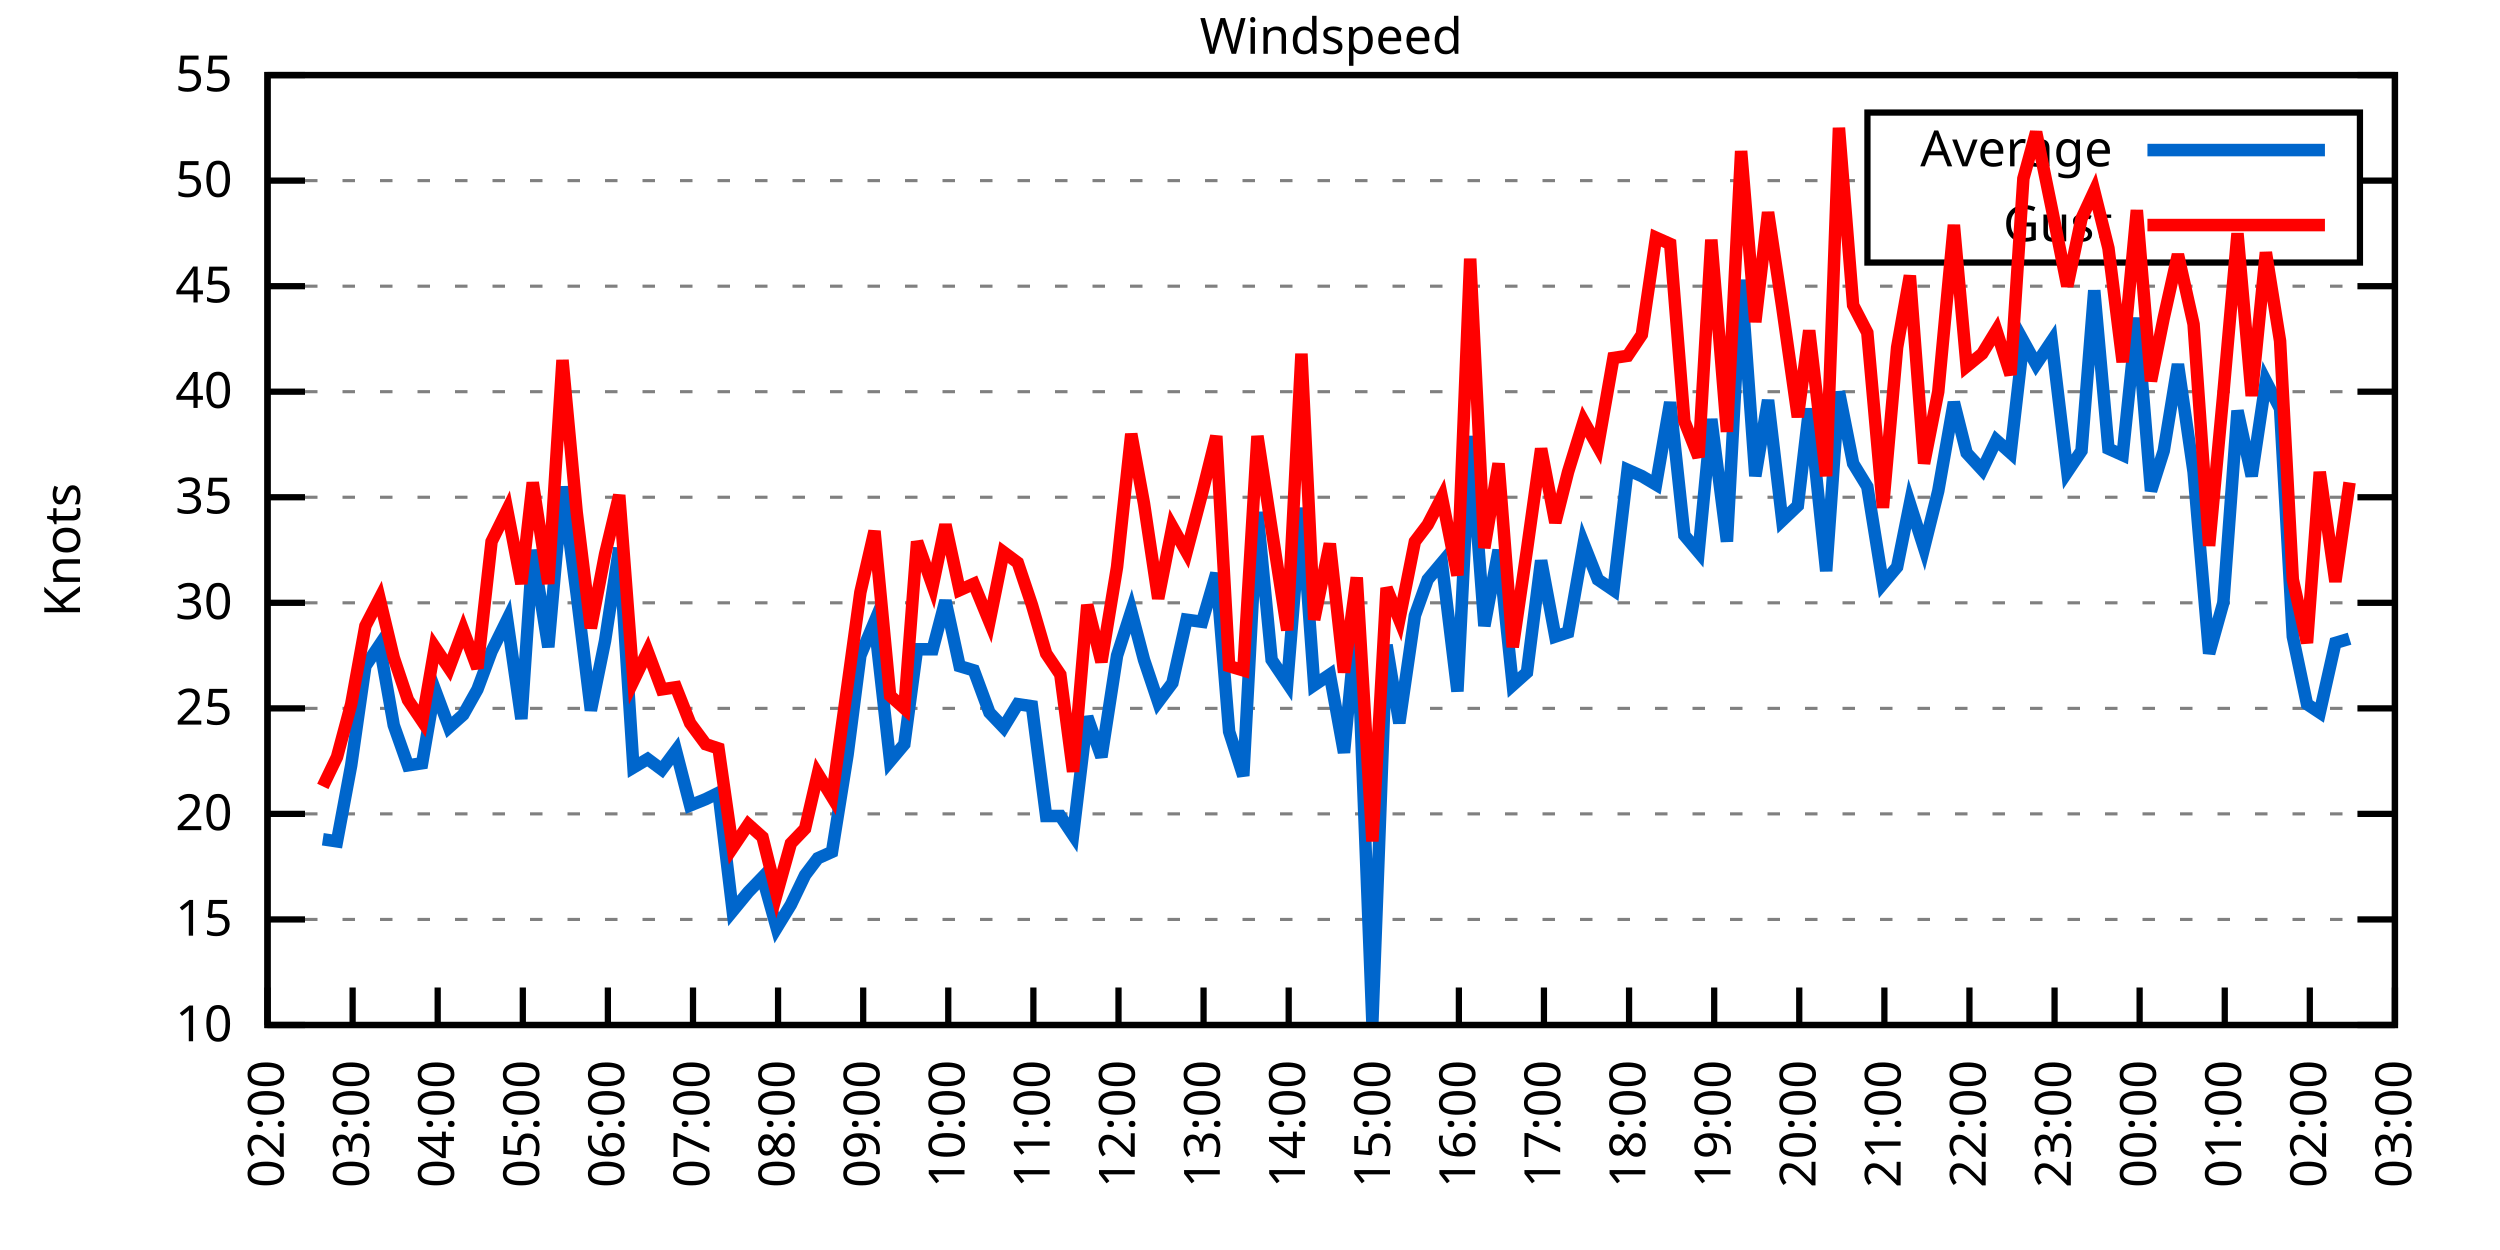
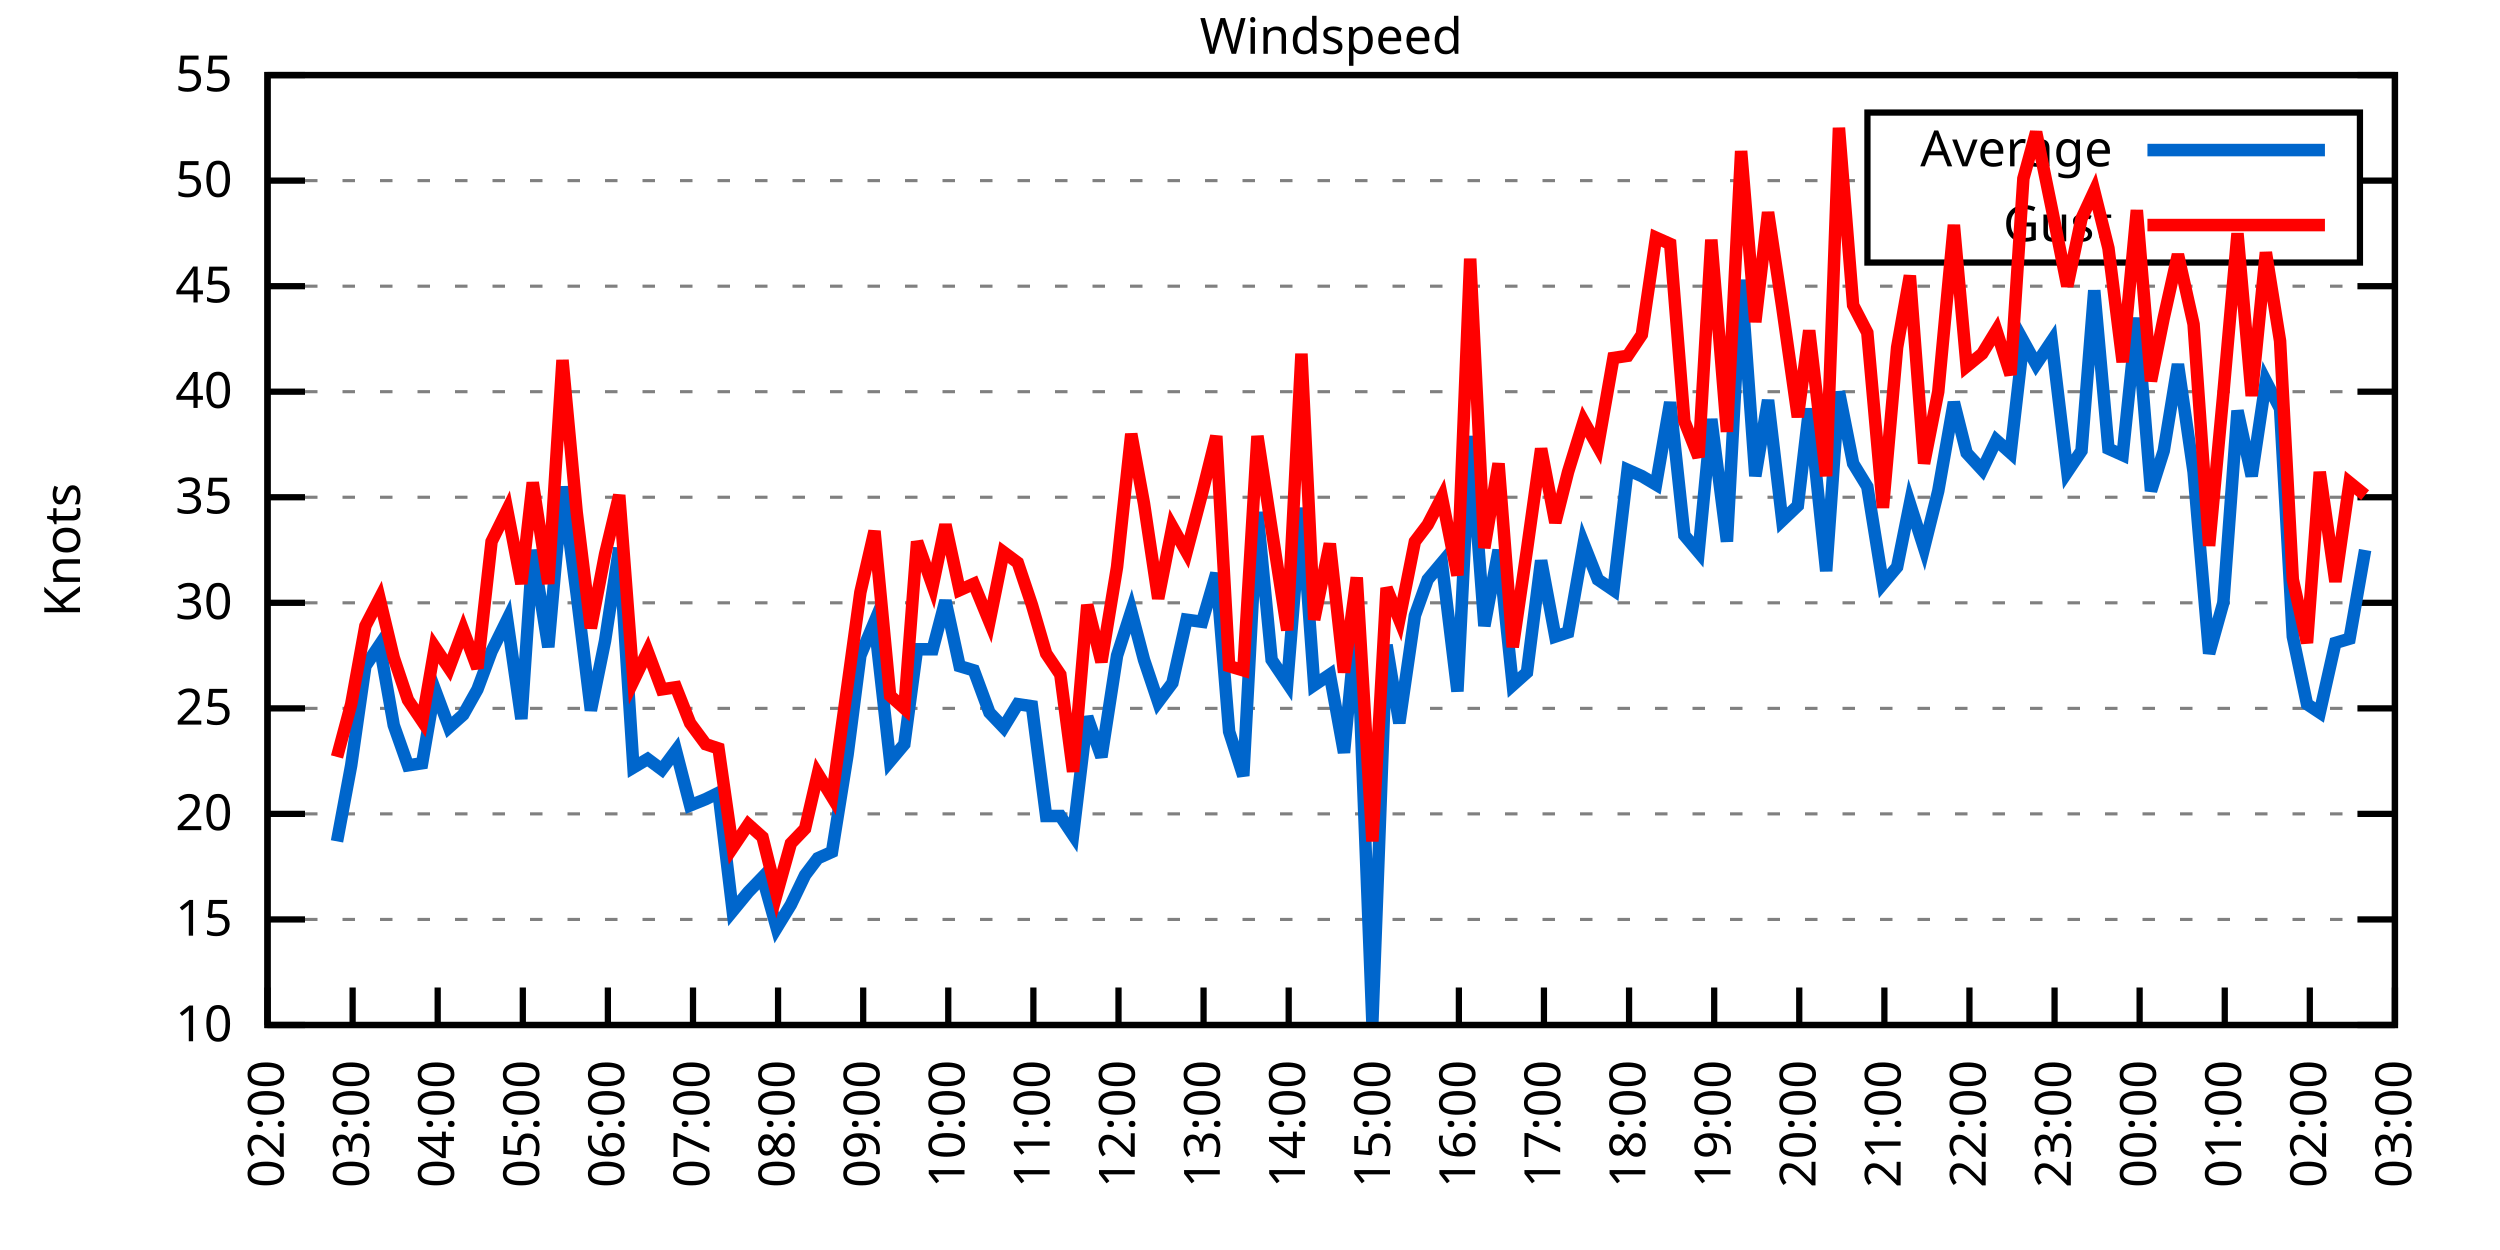
<svg xmlns="http://www.w3.org/2000/svg" xmlns:xlink="http://www.w3.org/1999/xlink" width="400" height="200" viewBox="0 0 400 200">
  <g id="gnuplot_canvas">
    <rect x="0" y="0" width="400" height="200" fill="none" />
    <defs>
      <circle id="gpDot" r="0.5" stroke-width="0.5" stroke="currentColor" />
      <path id="gpPt0" stroke-width="0.333" stroke="currentColor" d="M-1,0 h2 M0,-1 v2" />
      <path id="gpPt1" stroke-width="0.333" stroke="currentColor" d="M-1,-1 L1,1 M1,-1 L-1,1" />
      <path id="gpPt2" stroke-width="0.333" stroke="currentColor" d="M-1,0 L1,0 M0,-1 L0,1 M-1,-1 L1,1 M-1,1 L1,-1" />
      <rect id="gpPt3" stroke-width="0.333" stroke="currentColor" x="-1" y="-1" width="2" height="2" />
      <rect id="gpPt4" stroke-width="0.333" stroke="currentColor" fill="currentColor" x="-1" y="-1" width="2" height="2" />
      <circle id="gpPt5" stroke-width="0.333" stroke="currentColor" cx="0" cy="0" r="1" />
      <use xlink:href="#gpPt5" id="gpPt6" fill="currentColor" stroke="none" />
      <path id="gpPt7" stroke-width="0.333" stroke="currentColor" d="M0,-1.33 L-1.33,0.67 L1.33,0.67 z" />
      <use xlink:href="#gpPt7" id="gpPt8" fill="currentColor" stroke="none" />
      <use xlink:href="#gpPt7" id="gpPt9" stroke="currentColor" transform="rotate(180)" />
      <use xlink:href="#gpPt9" id="gpPt10" fill="currentColor" stroke="none" />
      <use xlink:href="#gpPt3" id="gpPt11" stroke="currentColor" transform="rotate(45)" />
      <use xlink:href="#gpPt11" id="gpPt12" fill="currentColor" stroke="none" />
      <path id="gpPt13" stroke-width="0.333" stroke="currentColor" d="M0,1.330 L1.265,0.411 L0.782,-1.067 L-0.782,-1.076 L-1.265,0.411 z" />
      <use xlink:href="#gpPt13" id="gpPt14" fill="currentColor" stroke="none" />
      <filter id="textbox" filterUnits="objectBoundingBox" x="0" y="0" height="1" width="1">
        <feFlood flood-color="white" flood-opacity="1" result="bgnd" />
        <feComposite in="SourceGraphic" in2="bgnd" operator="atop" />
      </filter>
      <filter id="greybox" filterUnits="objectBoundingBox" x="0" y="0" height="1" width="1">
        <feFlood flood-color="lightgrey" flood-opacity="1" result="grey" />
        <feComposite in="SourceGraphic" in2="grey" operator="atop" />
      </filter>
    </defs>
    <g fill="none" color="white" stroke="currentColor" stroke-width="1.00" stroke-linecap="butt" stroke-linejoin="miter">
</g>
    <g fill="none" color="black" stroke="currentColor" stroke-width="1.00" stroke-linecap="butt" stroke-linejoin="miter">
      <g stroke="none" shape-rendering="crispEdges">
        <polygon fill="rgb(255, 255, 255)" points="42.80,164.00 383.18,164.00 383.18,12.02 42.80,12.02 " />
      </g>
    </g>
    <g fill="none" color="black" stroke="currentColor" stroke-width="1.00" stroke-linecap="butt" stroke-linejoin="miter">
</g>
    <g fill="none" color="black" stroke="black" stroke-width="0.50" stroke-linecap="butt" stroke-linejoin="miter">
</g>
    <g fill="none" color="gray" stroke="currentColor" stroke-width="0.50" stroke-linecap="butt" stroke-linejoin="miter">
      <path stroke="gray" stroke-dasharray="2,4" class="gridline" d="M42.80,164.00 L383.19,164.00  " />
    </g>
    <g fill="none" color="gray" stroke="gray" stroke-width="1.00" stroke-linecap="butt" stroke-linejoin="miter">
</g>
    <g fill="none" color="black" stroke="currentColor" stroke-width="1.00" stroke-linecap="butt" stroke-linejoin="miter">
      <path stroke="black" d="M42.80,164.00 L48.80,164.00 M383.19,164.00 L377.19,164.00  " />
      <g transform="translate(37.20,166.60)" stroke="none" fill="black" font-family="Sans" font-size="8.00" text-anchor="end">
        <text>
          <tspan font-family="Sans"> 10</tspan>
        </text>
      </g>
    </g>
    <g fill="none" color="black" stroke="currentColor" stroke-width="1.00" stroke-linecap="butt" stroke-linejoin="miter">
</g>
    <g fill="none" color="black" stroke="black" stroke-width="0.50" stroke-linecap="butt" stroke-linejoin="miter">
</g>
    <g fill="none" color="gray" stroke="currentColor" stroke-width="0.50" stroke-linecap="butt" stroke-linejoin="miter">
      <path stroke="gray" stroke-dasharray="2,4" class="gridline" d="M42.80,147.11 L383.19,147.11  " />
    </g>
    <g fill="none" color="gray" stroke="gray" stroke-width="1.00" stroke-linecap="butt" stroke-linejoin="miter">
</g>
    <g fill="none" color="black" stroke="currentColor" stroke-width="1.00" stroke-linecap="butt" stroke-linejoin="miter">
      <path stroke="black" d="M42.80,147.11 L48.80,147.11 M383.19,147.11 L377.19,147.11  " />
      <g transform="translate(37.20,149.71)" stroke="none" fill="black" font-family="Sans" font-size="8.00" text-anchor="end">
        <text>
          <tspan font-family="Sans"> 15</tspan>
        </text>
      </g>
    </g>
    <g fill="none" color="black" stroke="currentColor" stroke-width="1.00" stroke-linecap="butt" stroke-linejoin="miter">
</g>
    <g fill="none" color="black" stroke="black" stroke-width="0.50" stroke-linecap="butt" stroke-linejoin="miter">
</g>
    <g fill="none" color="gray" stroke="currentColor" stroke-width="0.50" stroke-linecap="butt" stroke-linejoin="miter">
      <path stroke="gray" stroke-dasharray="2,4" class="gridline" d="M42.80,130.22 L383.19,130.22  " />
    </g>
    <g fill="none" color="gray" stroke="gray" stroke-width="1.00" stroke-linecap="butt" stroke-linejoin="miter">
</g>
    <g fill="none" color="black" stroke="currentColor" stroke-width="1.00" stroke-linecap="butt" stroke-linejoin="miter">
      <path stroke="black" d="M42.80,130.22 L48.80,130.22 M383.19,130.22 L377.19,130.22  " />
      <g transform="translate(37.20,132.82)" stroke="none" fill="black" font-family="Sans" font-size="8.00" text-anchor="end">
        <text>
          <tspan font-family="Sans"> 20</tspan>
        </text>
      </g>
    </g>
    <g fill="none" color="black" stroke="currentColor" stroke-width="1.00" stroke-linecap="butt" stroke-linejoin="miter">
</g>
    <g fill="none" color="black" stroke="black" stroke-width="0.50" stroke-linecap="butt" stroke-linejoin="miter">
</g>
    <g fill="none" color="gray" stroke="currentColor" stroke-width="0.50" stroke-linecap="butt" stroke-linejoin="miter">
      <path stroke="gray" stroke-dasharray="2,4" class="gridline" d="M42.80,113.34 L383.19,113.34  " />
    </g>
    <g fill="none" color="gray" stroke="gray" stroke-width="1.00" stroke-linecap="butt" stroke-linejoin="miter">
</g>
    <g fill="none" color="black" stroke="currentColor" stroke-width="1.00" stroke-linecap="butt" stroke-linejoin="miter">
      <path stroke="black" d="M42.80,113.34 L48.80,113.34 M383.19,113.34 L377.19,113.34  " />
      <g transform="translate(37.20,115.94)" stroke="none" fill="black" font-family="Sans" font-size="8.00" text-anchor="end">
        <text>
          <tspan font-family="Sans"> 25</tspan>
        </text>
      </g>
    </g>
    <g fill="none" color="black" stroke="currentColor" stroke-width="1.00" stroke-linecap="butt" stroke-linejoin="miter">
</g>
    <g fill="none" color="black" stroke="black" stroke-width="0.50" stroke-linecap="butt" stroke-linejoin="miter">
</g>
    <g fill="none" color="gray" stroke="currentColor" stroke-width="0.50" stroke-linecap="butt" stroke-linejoin="miter">
      <path stroke="gray" stroke-dasharray="2,4" class="gridline" d="M42.80,96.45 L383.19,96.45  " />
    </g>
    <g fill="none" color="gray" stroke="gray" stroke-width="1.00" stroke-linecap="butt" stroke-linejoin="miter">
</g>
    <g fill="none" color="black" stroke="currentColor" stroke-width="1.00" stroke-linecap="butt" stroke-linejoin="miter">
      <path stroke="black" d="M42.80,96.45 L48.80,96.45 M383.19,96.45 L377.19,96.45  " />
      <g transform="translate(37.20,99.05)" stroke="none" fill="black" font-family="Sans" font-size="8.00" text-anchor="end">
        <text>
          <tspan font-family="Sans"> 30</tspan>
        </text>
      </g>
    </g>
    <g fill="none" color="black" stroke="currentColor" stroke-width="1.00" stroke-linecap="butt" stroke-linejoin="miter">
</g>
    <g fill="none" color="black" stroke="black" stroke-width="0.50" stroke-linecap="butt" stroke-linejoin="miter">
</g>
    <g fill="none" color="gray" stroke="currentColor" stroke-width="0.50" stroke-linecap="butt" stroke-linejoin="miter">
      <path stroke="gray" stroke-dasharray="2,4" class="gridline" d="M42.80,79.56 L383.19,79.56  " />
    </g>
    <g fill="none" color="gray" stroke="gray" stroke-width="1.00" stroke-linecap="butt" stroke-linejoin="miter">
</g>
    <g fill="none" color="black" stroke="currentColor" stroke-width="1.00" stroke-linecap="butt" stroke-linejoin="miter">
      <path stroke="black" d="M42.80,79.56 L48.80,79.56 M383.19,79.56 L377.19,79.56  " />
      <g transform="translate(37.20,82.16)" stroke="none" fill="black" font-family="Sans" font-size="8.00" text-anchor="end">
        <text>
          <tspan font-family="Sans"> 35</tspan>
        </text>
      </g>
    </g>
    <g fill="none" color="black" stroke="currentColor" stroke-width="1.00" stroke-linecap="butt" stroke-linejoin="miter">
</g>
    <g fill="none" color="black" stroke="black" stroke-width="0.50" stroke-linecap="butt" stroke-linejoin="miter">
</g>
    <g fill="none" color="gray" stroke="currentColor" stroke-width="0.50" stroke-linecap="butt" stroke-linejoin="miter">
      <path stroke="gray" stroke-dasharray="2,4" class="gridline" d="M42.80,62.67 L383.19,62.67  " />
    </g>
    <g fill="none" color="gray" stroke="gray" stroke-width="1.00" stroke-linecap="butt" stroke-linejoin="miter">
</g>
    <g fill="none" color="black" stroke="currentColor" stroke-width="1.00" stroke-linecap="butt" stroke-linejoin="miter">
      <path stroke="black" d="M42.80,62.67 L48.80,62.67 M383.19,62.67 L377.19,62.67  " />
      <g transform="translate(37.20,65.27)" stroke="none" fill="black" font-family="Sans" font-size="8.00" text-anchor="end">
        <text>
          <tspan font-family="Sans"> 40</tspan>
        </text>
      </g>
    </g>
    <g fill="none" color="black" stroke="currentColor" stroke-width="1.00" stroke-linecap="butt" stroke-linejoin="miter">
</g>
    <g fill="none" color="black" stroke="black" stroke-width="0.50" stroke-linecap="butt" stroke-linejoin="miter">
</g>
    <g fill="none" color="gray" stroke="currentColor" stroke-width="0.50" stroke-linecap="butt" stroke-linejoin="miter">
      <path stroke="gray" stroke-dasharray="2,4" class="gridline" d="M42.80,45.79 L383.19,45.79  " />
    </g>
    <g fill="none" color="gray" stroke="gray" stroke-width="1.00" stroke-linecap="butt" stroke-linejoin="miter">
</g>
    <g fill="none" color="black" stroke="currentColor" stroke-width="1.00" stroke-linecap="butt" stroke-linejoin="miter">
      <path stroke="black" d="M42.80,45.79 L48.80,45.79 M383.19,45.79 L377.19,45.79  " />
      <g transform="translate(37.20,48.39)" stroke="none" fill="black" font-family="Sans" font-size="8.00" text-anchor="end">
        <text>
          <tspan font-family="Sans"> 45</tspan>
        </text>
      </g>
    </g>
    <g fill="none" color="black" stroke="currentColor" stroke-width="1.00" stroke-linecap="butt" stroke-linejoin="miter">
</g>
    <g fill="none" color="black" stroke="black" stroke-width="0.50" stroke-linecap="butt" stroke-linejoin="miter">
</g>
    <g fill="none" color="gray" stroke="currentColor" stroke-width="0.50" stroke-linecap="butt" stroke-linejoin="miter">
      <path stroke="gray" stroke-dasharray="2,4" class="gridline" d="M42.80,28.90 L298.79,28.90 M377.59,28.90 L383.19,28.90  " />
    </g>
    <g fill="none" color="gray" stroke="gray" stroke-width="1.00" stroke-linecap="butt" stroke-linejoin="miter">
</g>
    <g fill="none" color="black" stroke="currentColor" stroke-width="1.00" stroke-linecap="butt" stroke-linejoin="miter">
      <path stroke="black" d="M42.80,28.90 L48.80,28.90 M383.19,28.90 L377.19,28.90  " />
      <g transform="translate(37.20,31.50)" stroke="none" fill="black" font-family="Sans" font-size="8.00" text-anchor="end">
        <text>
          <tspan font-family="Sans"> 50</tspan>
        </text>
      </g>
    </g>
    <g fill="none" color="black" stroke="currentColor" stroke-width="1.00" stroke-linecap="butt" stroke-linejoin="miter">
</g>
    <g fill="none" color="black" stroke="black" stroke-width="0.50" stroke-linecap="butt" stroke-linejoin="miter">
</g>
    <g fill="none" color="gray" stroke="currentColor" stroke-width="0.50" stroke-linecap="butt" stroke-linejoin="miter">
      <path stroke="gray" stroke-dasharray="2,4" class="gridline" d="M42.80,12.01 L383.19,12.01  " />
    </g>
    <g fill="none" color="gray" stroke="gray" stroke-width="1.00" stroke-linecap="butt" stroke-linejoin="miter">
</g>
    <g fill="none" color="black" stroke="currentColor" stroke-width="1.00" stroke-linecap="butt" stroke-linejoin="miter">
      <path stroke="black" d="M42.80,12.01 L48.80,12.01 M383.19,12.01 L377.19,12.01  " />
      <g transform="translate(37.20,14.61)" stroke="none" fill="black" font-family="Sans" font-size="8.00" text-anchor="end">
        <text>
          <tspan font-family="Sans"> 55</tspan>
        </text>
      </g>
    </g>
    <g fill="none" color="black" stroke="currentColor" stroke-width="1.00" stroke-linecap="butt" stroke-linejoin="miter">
      <path stroke="black" d="M42.80,164.00 L42.80,158.00  " />
      <g transform="translate(45.40,169.60) rotate(270.00)" stroke="none" fill="black" font-family="Sans" font-size="8.00" text-anchor="end">
        <text>
          <tspan font-family="Sans">02:00</tspan>
        </text>
      </g>
    </g>
    <g fill="none" color="black" stroke="currentColor" stroke-width="1.00" stroke-linecap="butt" stroke-linejoin="miter">
      <path stroke="black" d="M56.42,164.00 L56.42,158.00  " />
      <g transform="translate(59.02,169.60) rotate(270.00)" stroke="none" fill="black" font-family="Sans" font-size="8.00" text-anchor="end">
        <text>
          <tspan font-family="Sans">03:00</tspan>
        </text>
      </g>
    </g>
    <g fill="none" color="black" stroke="currentColor" stroke-width="1.00" stroke-linecap="butt" stroke-linejoin="miter">
      <path stroke="black" d="M70.03,164.00 L70.03,158.00  " />
      <g transform="translate(72.63,169.60) rotate(270.00)" stroke="none" fill="black" font-family="Sans" font-size="8.00" text-anchor="end">
        <text>
          <tspan font-family="Sans">04:00</tspan>
        </text>
      </g>
    </g>
    <g fill="none" color="black" stroke="currentColor" stroke-width="1.00" stroke-linecap="butt" stroke-linejoin="miter">
      <path stroke="black" d="M83.65,164.00 L83.65,158.00  " />
      <g transform="translate(86.25,169.60) rotate(270.00)" stroke="none" fill="black" font-family="Sans" font-size="8.00" text-anchor="end">
        <text>
          <tspan font-family="Sans">05:00</tspan>
        </text>
      </g>
    </g>
    <g fill="none" color="black" stroke="currentColor" stroke-width="1.00" stroke-linecap="butt" stroke-linejoin="miter">
      <path stroke="black" d="M97.26,164.00 L97.26,158.00  " />
      <g transform="translate(99.86,169.60) rotate(270.00)" stroke="none" fill="black" font-family="Sans" font-size="8.00" text-anchor="end">
        <text>
          <tspan font-family="Sans">06:00</tspan>
        </text>
      </g>
    </g>
    <g fill="none" color="black" stroke="currentColor" stroke-width="1.00" stroke-linecap="butt" stroke-linejoin="miter">
      <path stroke="black" d="M110.88,164.00 L110.88,158.00  " />
      <g transform="translate(113.48,169.60) rotate(270.00)" stroke="none" fill="black" font-family="Sans" font-size="8.00" text-anchor="end">
        <text>
          <tspan font-family="Sans">07:00</tspan>
        </text>
      </g>
    </g>
    <g fill="none" color="black" stroke="currentColor" stroke-width="1.00" stroke-linecap="butt" stroke-linejoin="miter">
      <path stroke="black" d="M124.49,164.00 L124.49,158.00  " />
      <g transform="translate(127.09,169.60) rotate(270.00)" stroke="none" fill="black" font-family="Sans" font-size="8.00" text-anchor="end">
        <text>
          <tspan font-family="Sans">08:00</tspan>
        </text>
      </g>
    </g>
    <g fill="none" color="black" stroke="currentColor" stroke-width="1.00" stroke-linecap="butt" stroke-linejoin="miter">
      <path stroke="black" d="M138.11,164.00 L138.11,158.00  " />
      <g transform="translate(140.71,169.60) rotate(270.00)" stroke="none" fill="black" font-family="Sans" font-size="8.00" text-anchor="end">
        <text>
          <tspan font-family="Sans">09:00</tspan>
        </text>
      </g>
    </g>
    <g fill="none" color="black" stroke="currentColor" stroke-width="1.00" stroke-linecap="butt" stroke-linejoin="miter">
      <path stroke="black" d="M151.72,164.00 L151.72,158.00  " />
      <g transform="translate(154.32,169.60) rotate(270.00)" stroke="none" fill="black" font-family="Sans" font-size="8.00" text-anchor="end">
        <text>
          <tspan font-family="Sans">10:00</tspan>
        </text>
      </g>
    </g>
    <g fill="none" color="black" stroke="currentColor" stroke-width="1.00" stroke-linecap="butt" stroke-linejoin="miter">
      <path stroke="black" d="M165.34,164.00 L165.34,158.00  " />
      <g transform="translate(167.94,169.60) rotate(270.00)" stroke="none" fill="black" font-family="Sans" font-size="8.00" text-anchor="end">
        <text>
          <tspan font-family="Sans">11:00</tspan>
        </text>
      </g>
    </g>
    <g fill="none" color="black" stroke="currentColor" stroke-width="1.00" stroke-linecap="butt" stroke-linejoin="miter">
      <path stroke="black" d="M178.96,164.00 L178.96,158.00  " />
      <g transform="translate(181.56,169.60) rotate(270.00)" stroke="none" fill="black" font-family="Sans" font-size="8.00" text-anchor="end">
        <text>
          <tspan font-family="Sans">12:00</tspan>
        </text>
      </g>
    </g>
    <g fill="none" color="black" stroke="currentColor" stroke-width="1.00" stroke-linecap="butt" stroke-linejoin="miter">
      <path stroke="black" d="M192.57,164.00 L192.57,158.00  " />
      <g transform="translate(195.17,169.60) rotate(270.00)" stroke="none" fill="black" font-family="Sans" font-size="8.00" text-anchor="end">
        <text>
          <tspan font-family="Sans">13:00</tspan>
        </text>
      </g>
    </g>
    <g fill="none" color="black" stroke="currentColor" stroke-width="1.00" stroke-linecap="butt" stroke-linejoin="miter">
      <path stroke="black" d="M206.19,164.00 L206.19,158.00  " />
      <g transform="translate(208.79,169.60) rotate(270.00)" stroke="none" fill="black" font-family="Sans" font-size="8.00" text-anchor="end">
        <text>
          <tspan font-family="Sans">14:00</tspan>
        </text>
      </g>
    </g>
    <g fill="none" color="black" stroke="currentColor" stroke-width="1.00" stroke-linecap="butt" stroke-linejoin="miter">
      <path stroke="black" d="M219.80,164.00 L219.80,158.00  " />
      <g transform="translate(222.40,169.60) rotate(270.00)" stroke="none" fill="black" font-family="Sans" font-size="8.00" text-anchor="end">
        <text>
          <tspan font-family="Sans">15:00</tspan>
        </text>
      </g>
    </g>
    <g fill="none" color="black" stroke="currentColor" stroke-width="1.00" stroke-linecap="butt" stroke-linejoin="miter">
      <path stroke="black" d="M233.42,164.00 L233.42,158.00  " />
      <g transform="translate(236.02,169.60) rotate(270.00)" stroke="none" fill="black" font-family="Sans" font-size="8.00" text-anchor="end">
        <text>
          <tspan font-family="Sans">16:00</tspan>
        </text>
      </g>
    </g>
    <g fill="none" color="black" stroke="currentColor" stroke-width="1.00" stroke-linecap="butt" stroke-linejoin="miter">
      <path stroke="black" d="M247.03,164.00 L247.03,158.00  " />
      <g transform="translate(249.63,169.60) rotate(270.00)" stroke="none" fill="black" font-family="Sans" font-size="8.00" text-anchor="end">
        <text>
          <tspan font-family="Sans">17:00</tspan>
        </text>
      </g>
    </g>
    <g fill="none" color="black" stroke="currentColor" stroke-width="1.00" stroke-linecap="butt" stroke-linejoin="miter">
      <path stroke="black" d="M260.65,164.00 L260.65,158.00  " />
      <g transform="translate(263.25,169.60) rotate(270.00)" stroke="none" fill="black" font-family="Sans" font-size="8.00" text-anchor="end">
        <text>
          <tspan font-family="Sans">18:00</tspan>
        </text>
      </g>
    </g>
    <g fill="none" color="black" stroke="currentColor" stroke-width="1.00" stroke-linecap="butt" stroke-linejoin="miter">
      <path stroke="black" d="M274.27,164.00 L274.27,158.00  " />
      <g transform="translate(276.87,169.60) rotate(270.00)" stroke="none" fill="black" font-family="Sans" font-size="8.00" text-anchor="end">
        <text>
          <tspan font-family="Sans">19:00</tspan>
        </text>
      </g>
    </g>
    <g fill="none" color="black" stroke="currentColor" stroke-width="1.00" stroke-linecap="butt" stroke-linejoin="miter">
      <path stroke="black" d="M287.88,164.00 L287.88,158.00  " />
      <g transform="translate(290.48,169.60) rotate(270.00)" stroke="none" fill="black" font-family="Sans" font-size="8.00" text-anchor="end">
        <text>
          <tspan font-family="Sans">20:00</tspan>
        </text>
      </g>
    </g>
    <g fill="none" color="black" stroke="currentColor" stroke-width="1.00" stroke-linecap="butt" stroke-linejoin="miter">
      <path stroke="black" d="M301.50,164.00 L301.50,158.00  " />
      <g transform="translate(304.10,169.60) rotate(270.00)" stroke="none" fill="black" font-family="Sans" font-size="8.00" text-anchor="end">
        <text>
          <tspan font-family="Sans">21:00</tspan>
        </text>
      </g>
    </g>
    <g fill="none" color="black" stroke="currentColor" stroke-width="1.00" stroke-linecap="butt" stroke-linejoin="miter">
      <path stroke="black" d="M315.11,164.00 L315.11,158.00  " />
      <g transform="translate(317.71,169.60) rotate(270.00)" stroke="none" fill="black" font-family="Sans" font-size="8.00" text-anchor="end">
        <text>
          <tspan font-family="Sans">22:00</tspan>
        </text>
      </g>
    </g>
    <g fill="none" color="black" stroke="currentColor" stroke-width="1.00" stroke-linecap="butt" stroke-linejoin="miter">
      <path stroke="black" d="M328.73,164.00 L328.73,158.00  " />
      <g transform="translate(331.33,169.60) rotate(270.00)" stroke="none" fill="black" font-family="Sans" font-size="8.00" text-anchor="end">
        <text>
          <tspan font-family="Sans">23:00</tspan>
        </text>
      </g>
    </g>
    <g fill="none" color="black" stroke="currentColor" stroke-width="1.00" stroke-linecap="butt" stroke-linejoin="miter">
      <path stroke="black" d="M342.34,164.00 L342.34,158.00  " />
      <g transform="translate(344.94,169.60) rotate(270.00)" stroke="none" fill="black" font-family="Sans" font-size="8.00" text-anchor="end">
        <text>
          <tspan font-family="Sans">00:00</tspan>
        </text>
      </g>
    </g>
    <g fill="none" color="black" stroke="currentColor" stroke-width="1.00" stroke-linecap="butt" stroke-linejoin="miter">
      <path stroke="black" d="M355.96,164.00 L355.96,158.00  " />
      <g transform="translate(358.56,169.60) rotate(270.00)" stroke="none" fill="black" font-family="Sans" font-size="8.00" text-anchor="end">
        <text>
          <tspan font-family="Sans">01:00</tspan>
        </text>
      </g>
    </g>
    <g fill="none" color="black" stroke="currentColor" stroke-width="1.00" stroke-linecap="butt" stroke-linejoin="miter">
      <path stroke="black" d="M369.57,164.00 L369.57,158.00  " />
      <g transform="translate(372.17,169.60) rotate(270.00)" stroke="none" fill="black" font-family="Sans" font-size="8.00" text-anchor="end">
        <text>
          <tspan font-family="Sans">02:00</tspan>
        </text>
      </g>
    </g>
    <g fill="none" color="black" stroke="currentColor" stroke-width="1.00" stroke-linecap="butt" stroke-linejoin="miter">
      <path stroke="black" d="M383.19,164.00 L383.19,158.00  " />
      <g transform="translate(385.79,169.60) rotate(270.00)" stroke="none" fill="black" font-family="Sans" font-size="8.00" text-anchor="end">
        <text>
          <tspan font-family="Sans">03:00</tspan>
        </text>
      </g>
    </g>
    <g fill="none" color="black" stroke="currentColor" stroke-width="1.00" stroke-linecap="butt" stroke-linejoin="miter">
</g>
    <g fill="none" color="black" stroke="currentColor" stroke-width="1.00" stroke-linecap="butt" stroke-linejoin="miter">
      <path stroke="black" d="M42.80,12.01 L42.80,164.00 L383.19,164.00 L383.19,12.01 L42.80,12.01 Z  " />
    </g>
    <g fill="none" color="black" stroke="currentColor" stroke-width="1.00" stroke-linecap="butt" stroke-linejoin="miter">
</g>
    <g fill="none" color="black" stroke="currentColor" stroke-width="1.00" stroke-linecap="butt" stroke-linejoin="miter">
      <path stroke="black" d="M298.79,42.01 L298.79,18.01 L377.59,18.01 L377.59,42.01 L298.79,42.01 Z  " />
    </g>
    <g id="Windspeed_plot_1">
      <g fill="none" color="white" stroke="black" stroke-width="2.00" stroke-linecap="butt" stroke-linejoin="miter">
</g>
      <g fill="none" color="black" stroke="currentColor" stroke-width="2.00" stroke-linecap="butt" stroke-linejoin="miter">
        <g transform="translate(337.99,26.61)" stroke="none" fill="black" font-family="Sans" font-size="8.00" text-anchor="end">
          <text>
            <tspan font-family="Sans">Average</tspan>
          </text>
        </g>
      </g>
      <g fill="none" color="black" stroke="currentColor" stroke-width="2.00" stroke-linecap="butt" stroke-linejoin="miter">
-         <path stroke="rgb(  0, 102, 204)" d="M343.59,24.01 L371.99,24.01 M51.65,134.28 L53.92,134.62 L56.19,122.46 L58.46,106.58 L60.73,103.20 L63.00,116.04   L65.27,122.46 L67.54,122.12 L69.58,110.30 L71.85,116.38 L74.12,114.35 L76.39,110.30 L78.65,104.22 L81.15,99.15   L83.42,115.03 L85.24,88.00 L87.73,103.54 L90.00,77.87 L92.27,95.10 L94.54,113.67 L96.81,102.53 L99.08,87.67   L101.35,122.79 L103.62,121.44 L105.89,123.13 L108.15,120.09 L110.42,128.87 L112.92,127.86 L114.96,126.85 L117.23,145.76   L119.73,142.72 L122.00,140.36 L124.27,148.46 L126.54,144.75 L128.81,140.02 L130.85,137.32 L133.12,136.30 L135.61,120.77   L137.66,104.89 L139.92,99.49 L142.42,121.78 L144.69,119.08 L146.73,103.88 L149.23,103.88 L151.27,96.11 L153.54,106.58   L155.81,107.26 L158.31,114.01 L160.57,116.38 L162.84,112.66 L165.11,113.00 L167.38,130.56 L169.65,130.56 L171.69,133.60   L173.96,114.69 L176.23,121.11 L178.73,104.89 L181.00,97.80 L183.04,105.57 L185.31,112.32 L187.58,109.28 L189.85,99.15   L192.34,99.49 L194.61,91.72 L196.66,117.05 L198.93,124.14 L201.19,81.93 L203.46,105.57 L205.96,109.28 L208.23,81.25   L210.27,109.62 L212.77,107.93 L215.04,120.43 L217.08,99.15 L219.58,163.66 L221.85,103.20 L223.89,115.70 L226.38,98.48   L228.43,92.73 L230.70,90.03 L233.19,110.63 L235.23,69.77 L237.50,100.16 L239.77,88.00 L242.04,109.62 L244.31,107.59   L246.58,89.69 L248.85,101.85 L250.89,101.18 L253.39,86.99 L255.66,92.73 L258.15,94.42 L260.42,75.17 L262.69,76.18   L264.96,77.53 L267.23,64.36 L269.50,85.64 L271.77,88.34 L273.81,67.06 L276.31,86.65 L278.58,44.77 L280.85,76.18   L282.89,64.02 L285.16,83.28 L287.65,80.91 L289.47,65.38 L292.19,91.38 L294.23,62.67 L296.50,74.16 L298.77,77.87   L301.27,93.41 L303.54,90.71 L305.58,80.57 L307.85,87.67 L310.12,78.55 L312.62,64.36 L314.66,72.47 L317.15,75.17   L319.42,70.44 L321.69,72.47 L323.74,54.57 L325.78,58.28 L328.27,54.57 L330.77,75.51 L333.04,72.13 L335.08,46.46   L337.35,71.79 L339.62,72.81 L341.89,50.85 L344.16,78.55 L346.20,72.13 L348.47,58.28 L350.97,75.51 L353.46,104.56   L355.73,96.45 L358.00,65.71 L360.27,76.18 L362.54,60.98 L364.81,65.38 L366.85,101.85 L369.12,112.66 L371.16,114.01   L373.66,102.87 L375.93,102.19  " />
+         <path stroke="rgb(  0, 102, 204)" d="M343.59,24.01 L371.99,24.01 M53.92,134.62 L56.19,122.46 L58.46,106.58 L60.73,103.20 L63.00,116.04 L65.27,122.46   L67.54,122.12 L69.58,110.30 L71.85,116.38 L74.12,114.35 L76.39,110.30 L78.65,104.22 L81.15,99.15 L83.42,115.03   L85.24,88.00 L87.73,103.54 L90.00,77.87 L92.27,95.10 L94.54,113.67 L96.81,102.53 L99.08,87.67 L101.35,122.79   L103.62,121.44 L105.89,123.13 L108.15,120.09 L110.42,128.87 L112.92,127.86 L114.96,126.85 L117.23,145.76 L119.73,142.72   L122.00,140.36 L124.27,148.46 L126.54,144.75 L128.81,140.02 L130.85,137.32 L133.12,136.30 L135.61,120.77 L137.66,104.89   L139.92,99.49 L142.42,121.78 L144.69,119.08 L146.73,103.88 L149.23,103.88 L151.27,96.11 L153.54,106.58 L155.81,107.26   L158.31,114.01 L160.57,116.38 L162.84,112.66 L165.11,113.00 L167.38,130.56 L169.65,130.56 L171.69,133.60 L173.96,114.69   L176.23,121.11 L178.73,104.89 L181.00,97.80 L183.04,105.57 L185.31,112.32 L187.58,109.28 L189.85,99.15 L192.34,99.49   L194.61,91.72 L196.66,117.05 L198.93,124.14 L201.19,81.93 L203.46,105.57 L205.96,109.28 L208.23,81.25 L210.27,109.62   L212.77,107.93 L215.04,120.43 L217.08,99.15 L219.58,163.66 L221.85,103.20 L223.89,115.70 L226.38,98.48 L228.43,92.73   L230.70,90.03 L233.19,110.63 L235.23,69.77 L237.50,100.16 L239.77,88.00 L242.04,109.62 L244.31,107.59 L246.58,89.69   L248.85,101.85 L250.89,101.18 L253.39,86.99 L255.66,92.73 L258.15,94.42 L260.42,75.17 L262.69,76.18 L264.96,77.53   L267.23,64.36 L269.50,85.64 L271.77,88.34 L273.81,67.06 L276.31,86.65 L278.58,44.77 L280.85,76.18 L282.89,64.02   L285.16,83.28 L287.65,80.91 L289.47,65.38 L292.19,91.38 L294.23,62.67 L296.50,74.16 L298.77,77.87 L301.27,93.41   L303.54,90.71 L305.58,80.57 L307.85,87.67 L310.12,78.55 L312.62,64.36 L314.66,72.47 L317.15,75.17 L319.42,70.44   L321.69,72.47 L323.74,54.57 L325.78,58.28 L328.27,54.57 L330.77,75.51 L333.04,72.13 L335.08,46.46 L337.35,71.79   L339.62,72.81 L341.89,50.85 L344.16,78.55 L346.20,72.13 L348.47,58.28 L350.97,75.51 L353.46,104.56 L355.73,96.45   L358.00,65.71 L360.27,76.18 L362.54,60.98 L364.81,65.38 L366.85,101.85 L369.12,112.66 L371.16,114.01 L373.66,102.87   L375.93,102.19 L378.42,88.00  " />
      </g>
    </g>
    <g id="Windspeed_plot_2">
      <g fill="none" color="black" stroke="currentColor" stroke-width="2.00" stroke-linecap="butt" stroke-linejoin="miter">
        <g transform="translate(337.99,38.61)" stroke="none" fill="black" font-family="Sans" font-size="8.00" text-anchor="end">
          <text>
            <tspan font-family="Sans">Gust</tspan>
          </text>
        </g>
      </g>
      <g fill="none" color="black" stroke="currentColor" stroke-width="2.00" stroke-linecap="butt" stroke-linejoin="miter">
-         <path stroke="rgb(255,   0,   0)" d="M343.59,36.01 L371.99,36.01 M51.65,125.83 L53.92,121.11 L56.19,112.66 L58.46,100.16 L60.73,95.77 L63.00,105.23   L65.27,111.99 L67.54,115.36 L69.58,103.54 L71.85,106.92 L74.12,100.84 L76.39,106.92 L78.65,86.65 L81.15,81.59   L83.42,93.41 L85.24,77.20 L87.73,93.41 L90.00,57.61 L92.27,81.93 L94.54,100.50 L96.81,88.68 L99.08,79.22   L101.35,108.95 L103.62,104.22 L105.89,110.30 L108.15,109.96 L110.42,115.70 L112.92,119.08 L114.96,119.75 L117.23,135.63   L119.73,131.91 L122.00,133.94 L124.27,143.06 L126.54,134.95 L128.81,132.59 L130.85,123.81 L133.12,127.52 L135.61,109.62   L137.66,94.76 L139.92,84.97 L142.42,111.31 L144.69,113.34 L146.73,86.65 L149.23,93.75 L151.27,83.95 L153.54,94.42   L155.81,93.41 L158.31,99.49 L160.57,88.34 L162.84,90.03 L165.11,96.79 L167.38,104.56 L169.65,107.93 L171.69,123.47   L173.96,96.79 L176.23,105.91 L178.73,90.71 L181.00,69.43 L183.04,80.57 L185.31,95.77 L187.58,84.29 L189.85,88.34   L192.34,78.89 L194.61,69.77 L196.66,106.58 L198.93,107.26 L201.19,69.77 L203.46,84.63 L205.96,100.84 L208.23,56.59   L210.27,99.15 L212.77,86.99 L215.04,107.59 L217.08,92.40 L219.58,134.62 L221.85,94.08 L223.89,99.15 L226.38,86.65   L228.43,83.95 L230.70,79.56 L233.19,92.06 L235.23,41.39 L237.50,87.67 L239.77,74.16 L242.04,103.54 L244.31,88.00   L246.58,71.79 L248.85,83.61 L250.89,75.51 L253.39,67.40 L255.66,71.45 L258.15,57.27 L260.42,56.93 L262.69,53.55   L264.96,38.02 L267.23,39.03 L269.50,67.40 L271.77,73.14 L273.81,38.35 L276.31,69.09 L278.58,24.17 L280.85,51.53   L282.89,33.96 L285.16,49.16 L287.65,66.73 L289.47,52.88 L292.19,76.18 L294.23,20.45 L296.50,48.83 L298.77,53.22   L301.27,81.25 L303.54,55.58 L305.58,44.10 L307.85,74.16 L310.12,62.67 L312.62,35.99 L314.66,58.62 L317.15,56.59   L319.42,52.88 L321.69,59.97 L323.74,28.56 L325.78,21.13 L328.27,33.29 L330.77,45.79 L333.04,34.98 L335.08,30.59   L337.35,39.71 L339.62,57.94 L341.89,33.63 L344.16,60.98 L346.20,50.85 L348.47,40.72 L350.97,51.87 L353.46,87.33   L355.73,63.01 L358.00,37.34 L360.27,63.35 L362.54,40.38 L364.81,54.57 L366.85,92.73 L369.12,102.87 L371.16,75.51   L373.66,93.07 L375.93,77.20  " />
+         <path stroke="rgb(255,   0,   0)" d="M343.59,36.01 L371.99,36.01 M53.92,121.11 L56.19,112.66 L58.46,100.16 L60.73,95.77 L63.00,105.23 L65.27,111.99   L67.54,115.36 L69.58,103.54 L71.85,106.92 L74.12,100.84 L76.39,106.92 L78.65,86.65 L81.15,81.59 L83.42,93.41   L85.24,77.20 L87.73,93.41 L90.00,57.61 L92.27,81.93 L94.54,100.50 L96.81,88.68 L99.08,79.22 L101.35,108.95   L103.62,104.22 L105.89,110.30 L108.15,109.96 L110.42,115.70 L112.92,119.08 L114.96,119.75 L117.23,135.63 L119.73,131.91   L122.00,133.94 L124.27,143.06 L126.54,134.95 L128.81,132.59 L130.85,123.81 L133.12,127.52 L135.61,109.62 L137.66,94.76   L139.92,84.97 L142.42,111.31 L144.69,113.34 L146.73,86.65 L149.23,93.75 L151.27,83.95 L153.54,94.42 L155.81,93.41   L158.31,99.49 L160.57,88.34 L162.84,90.03 L165.11,96.79 L167.38,104.56 L169.65,107.93 L171.69,123.47 L173.96,96.79   L176.23,105.91 L178.73,90.71 L181.00,69.43 L183.04,80.57 L185.31,95.77 L187.58,84.29 L189.85,88.34 L192.34,78.89   L194.61,69.77 L196.66,106.58 L198.93,107.26 L201.19,69.77 L203.46,84.63 L205.96,100.84 L208.23,56.59 L210.27,99.15   L212.77,86.99 L215.04,107.59 L217.08,92.40 L219.58,134.62 L221.85,94.08 L223.89,99.15 L226.38,86.65 L228.43,83.95   L230.70,79.56 L233.19,92.06 L235.23,41.39 L237.50,87.67 L239.77,74.16 L242.04,103.54 L244.31,88.00 L246.58,71.79   L248.85,83.61 L250.89,75.51 L253.39,67.40 L255.66,71.45 L258.15,57.27 L260.42,56.93 L262.69,53.55 L264.96,38.02   L267.23,39.03 L269.50,67.40 L271.77,73.14 L273.81,38.35 L276.31,69.09 L278.58,24.17 L280.85,51.53 L282.89,33.96   L285.16,49.16 L287.65,66.73 L289.47,52.88 L292.19,76.18 L294.23,20.45 L296.50,48.83 L298.77,53.22 L301.27,81.25   L303.54,55.58 L305.58,44.10 L307.85,74.16 L310.12,62.67 L312.62,35.99 L314.66,58.62 L317.15,56.59 L319.42,52.88   L321.69,59.97 L323.74,28.56 L325.78,21.13 L328.27,33.29 L330.77,45.79 L333.04,34.98 L335.08,30.59 L337.35,39.71   L339.62,57.94 L341.89,33.63 L344.16,60.98 L346.20,50.85 L348.47,40.72 L350.97,51.87 L353.46,87.33 L355.73,63.01   L358.00,37.34 L360.27,63.35 L362.54,40.38 L364.81,54.57 L366.85,92.73 L369.12,102.87 L371.16,75.51 L373.66,93.07   L375.93,77.20 L378.42,79.22  " />
      </g>
    </g>
    <g fill="none" color="black" stroke="currentColor" stroke-width="2.00" stroke-linecap="butt" stroke-linejoin="miter">
</g>
    <g fill="none" color="black" stroke="black" stroke-width="1.00" stroke-linecap="butt" stroke-linejoin="miter">
</g>
    <g fill="none" color="black" stroke="currentColor" stroke-width="1.00" stroke-linecap="butt" stroke-linejoin="miter">
      <path stroke="black" d="M42.80,12.01 L42.80,164.00 L383.19,164.00 L383.19,12.01 L42.80,12.01 Z  " />
      <g transform="translate(12.80,88.01) rotate(270.00)" stroke="none" fill="black" font-family="Sans" font-size="8.00" text-anchor="middle">
        <text>
          <tspan font-family="Sans">Knots</tspan>
        </text>
      </g>
    </g>
    <g fill="none" color="black" stroke="currentColor" stroke-width="1.00" stroke-linecap="butt" stroke-linejoin="miter">
</g>
    <g fill="none" color="black" stroke="currentColor" stroke-width="1.00" stroke-linecap="butt" stroke-linejoin="miter">
      <g transform="translate(212.99,8.61)" stroke="none" fill="black" font-family="Sans" font-size="8.00" text-anchor="middle">
        <text>
          <tspan font-family="Sans">Windspeed</tspan>
        </text>
      </g>
    </g>
    <g fill="none" color="black" stroke="currentColor" stroke-width="1.00" stroke-linecap="butt" stroke-linejoin="miter">
</g>
  </g>
</svg>
